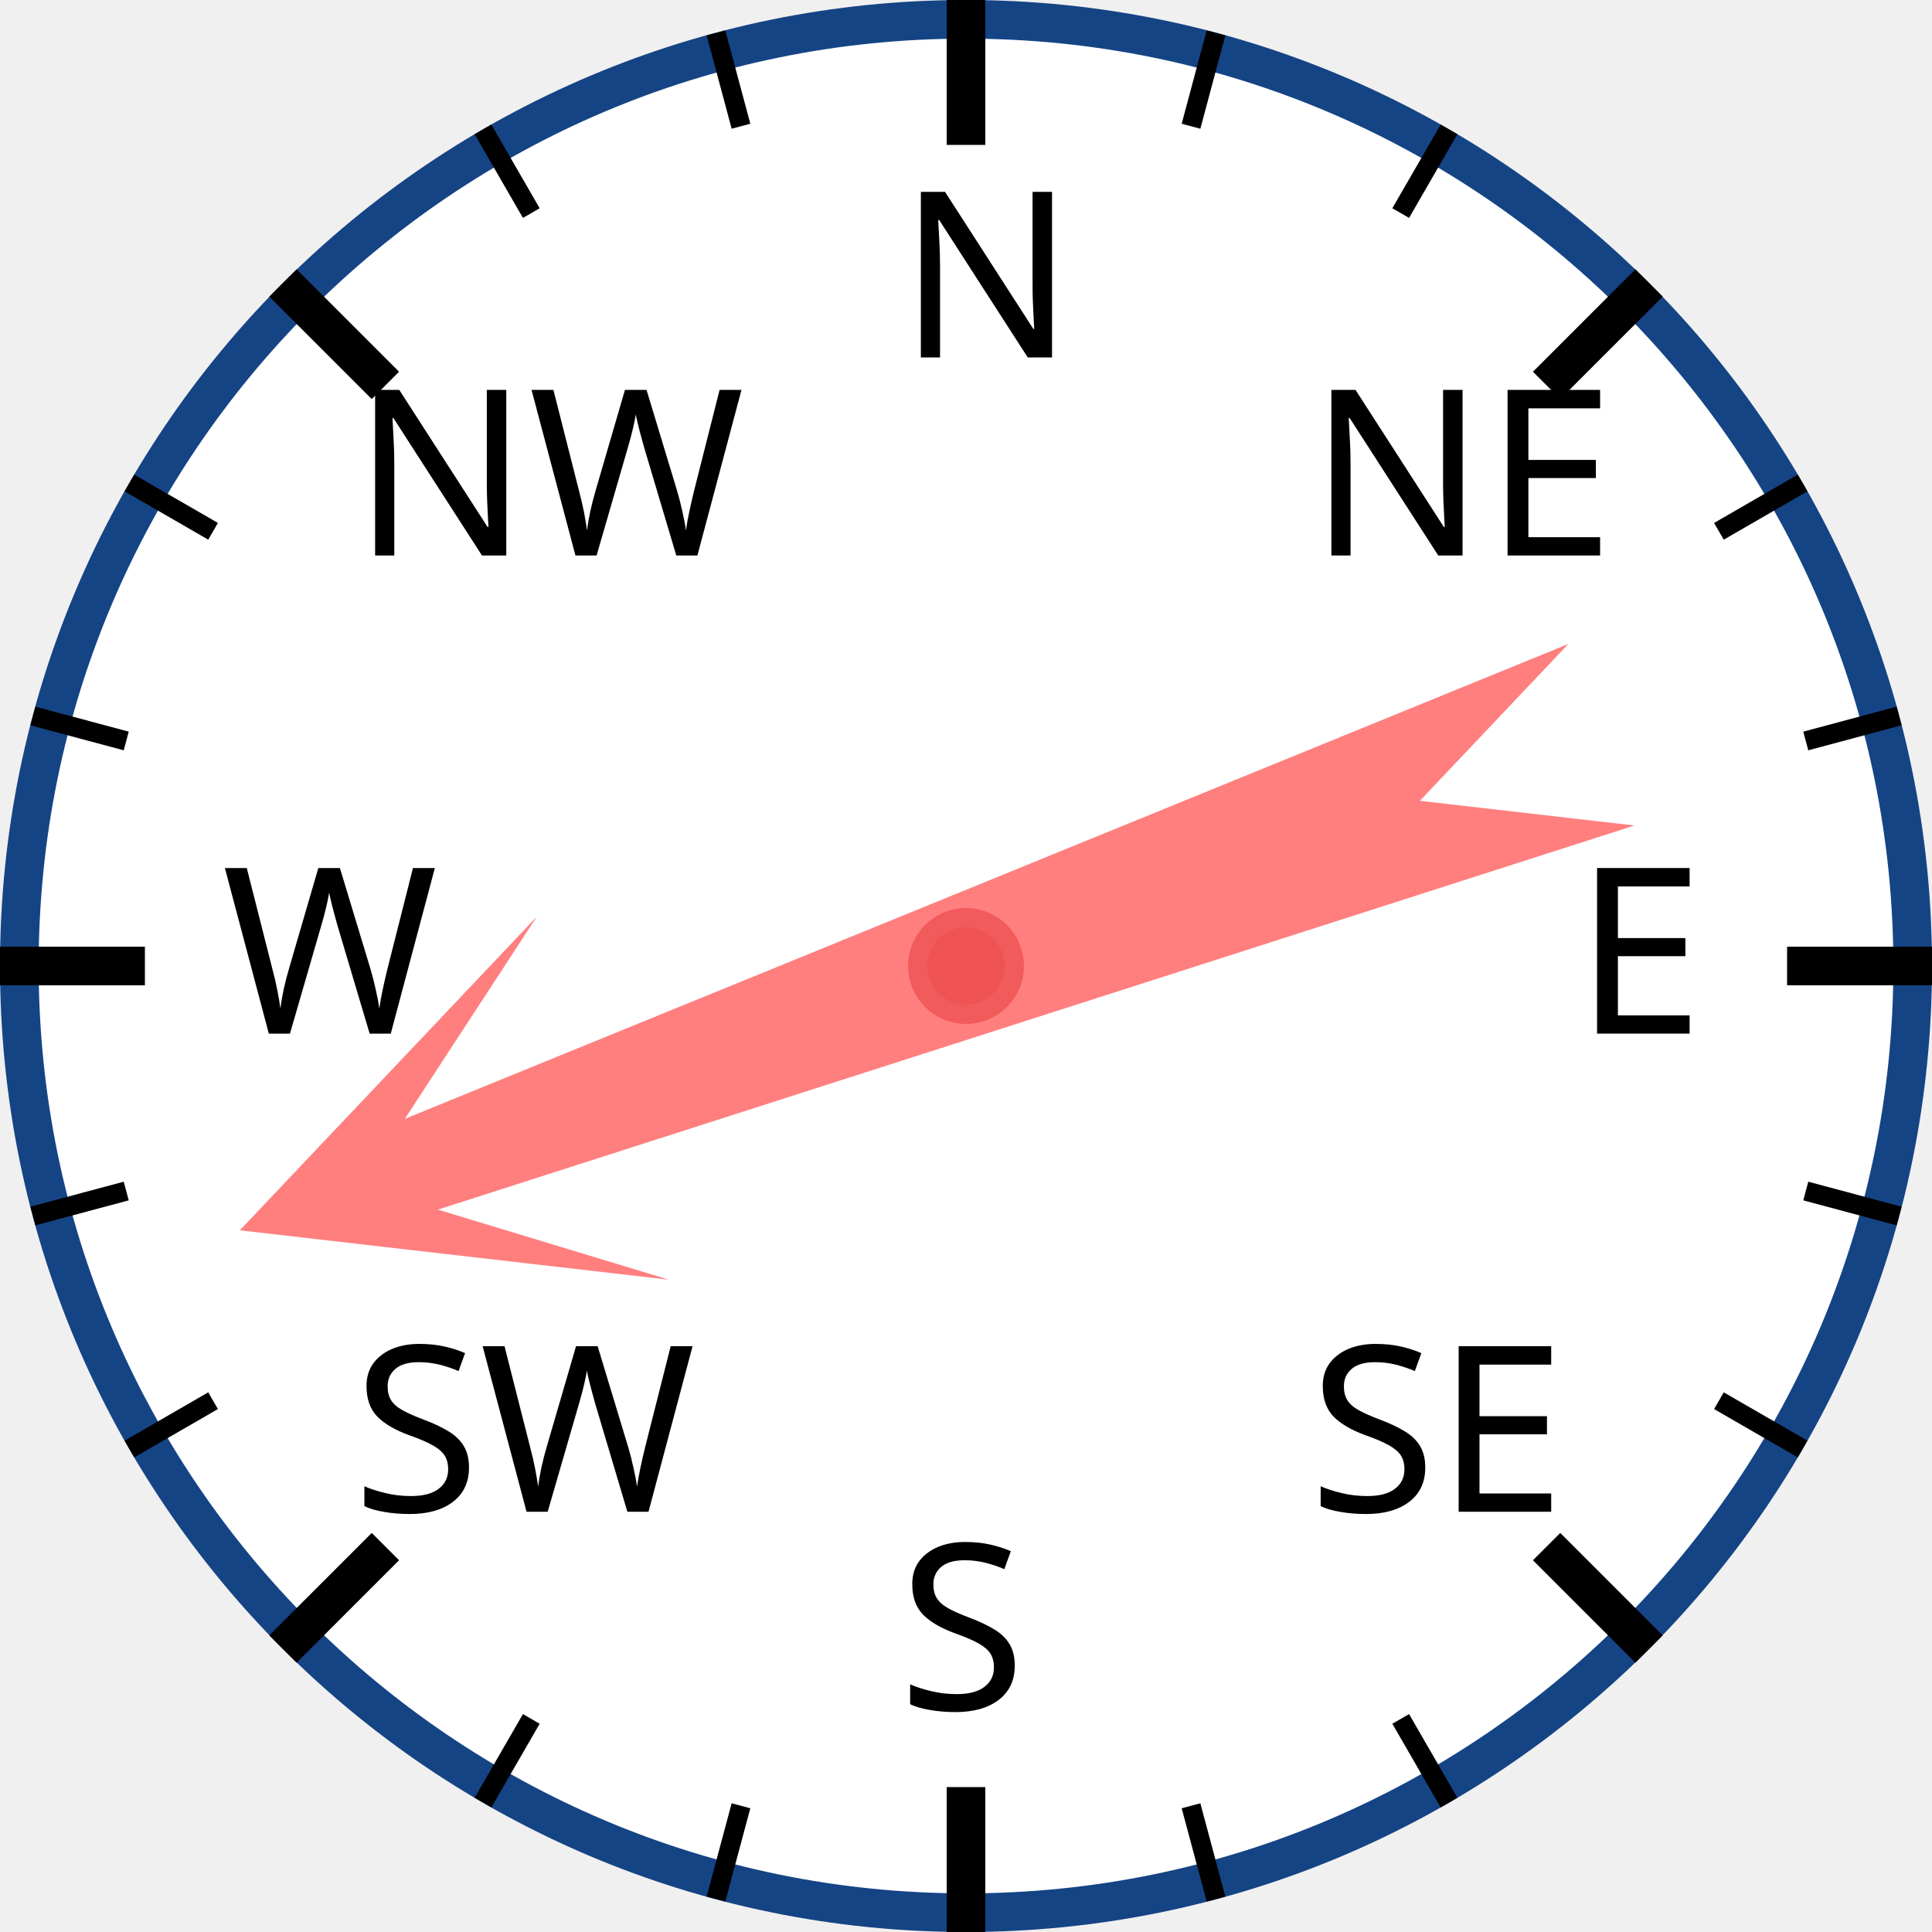
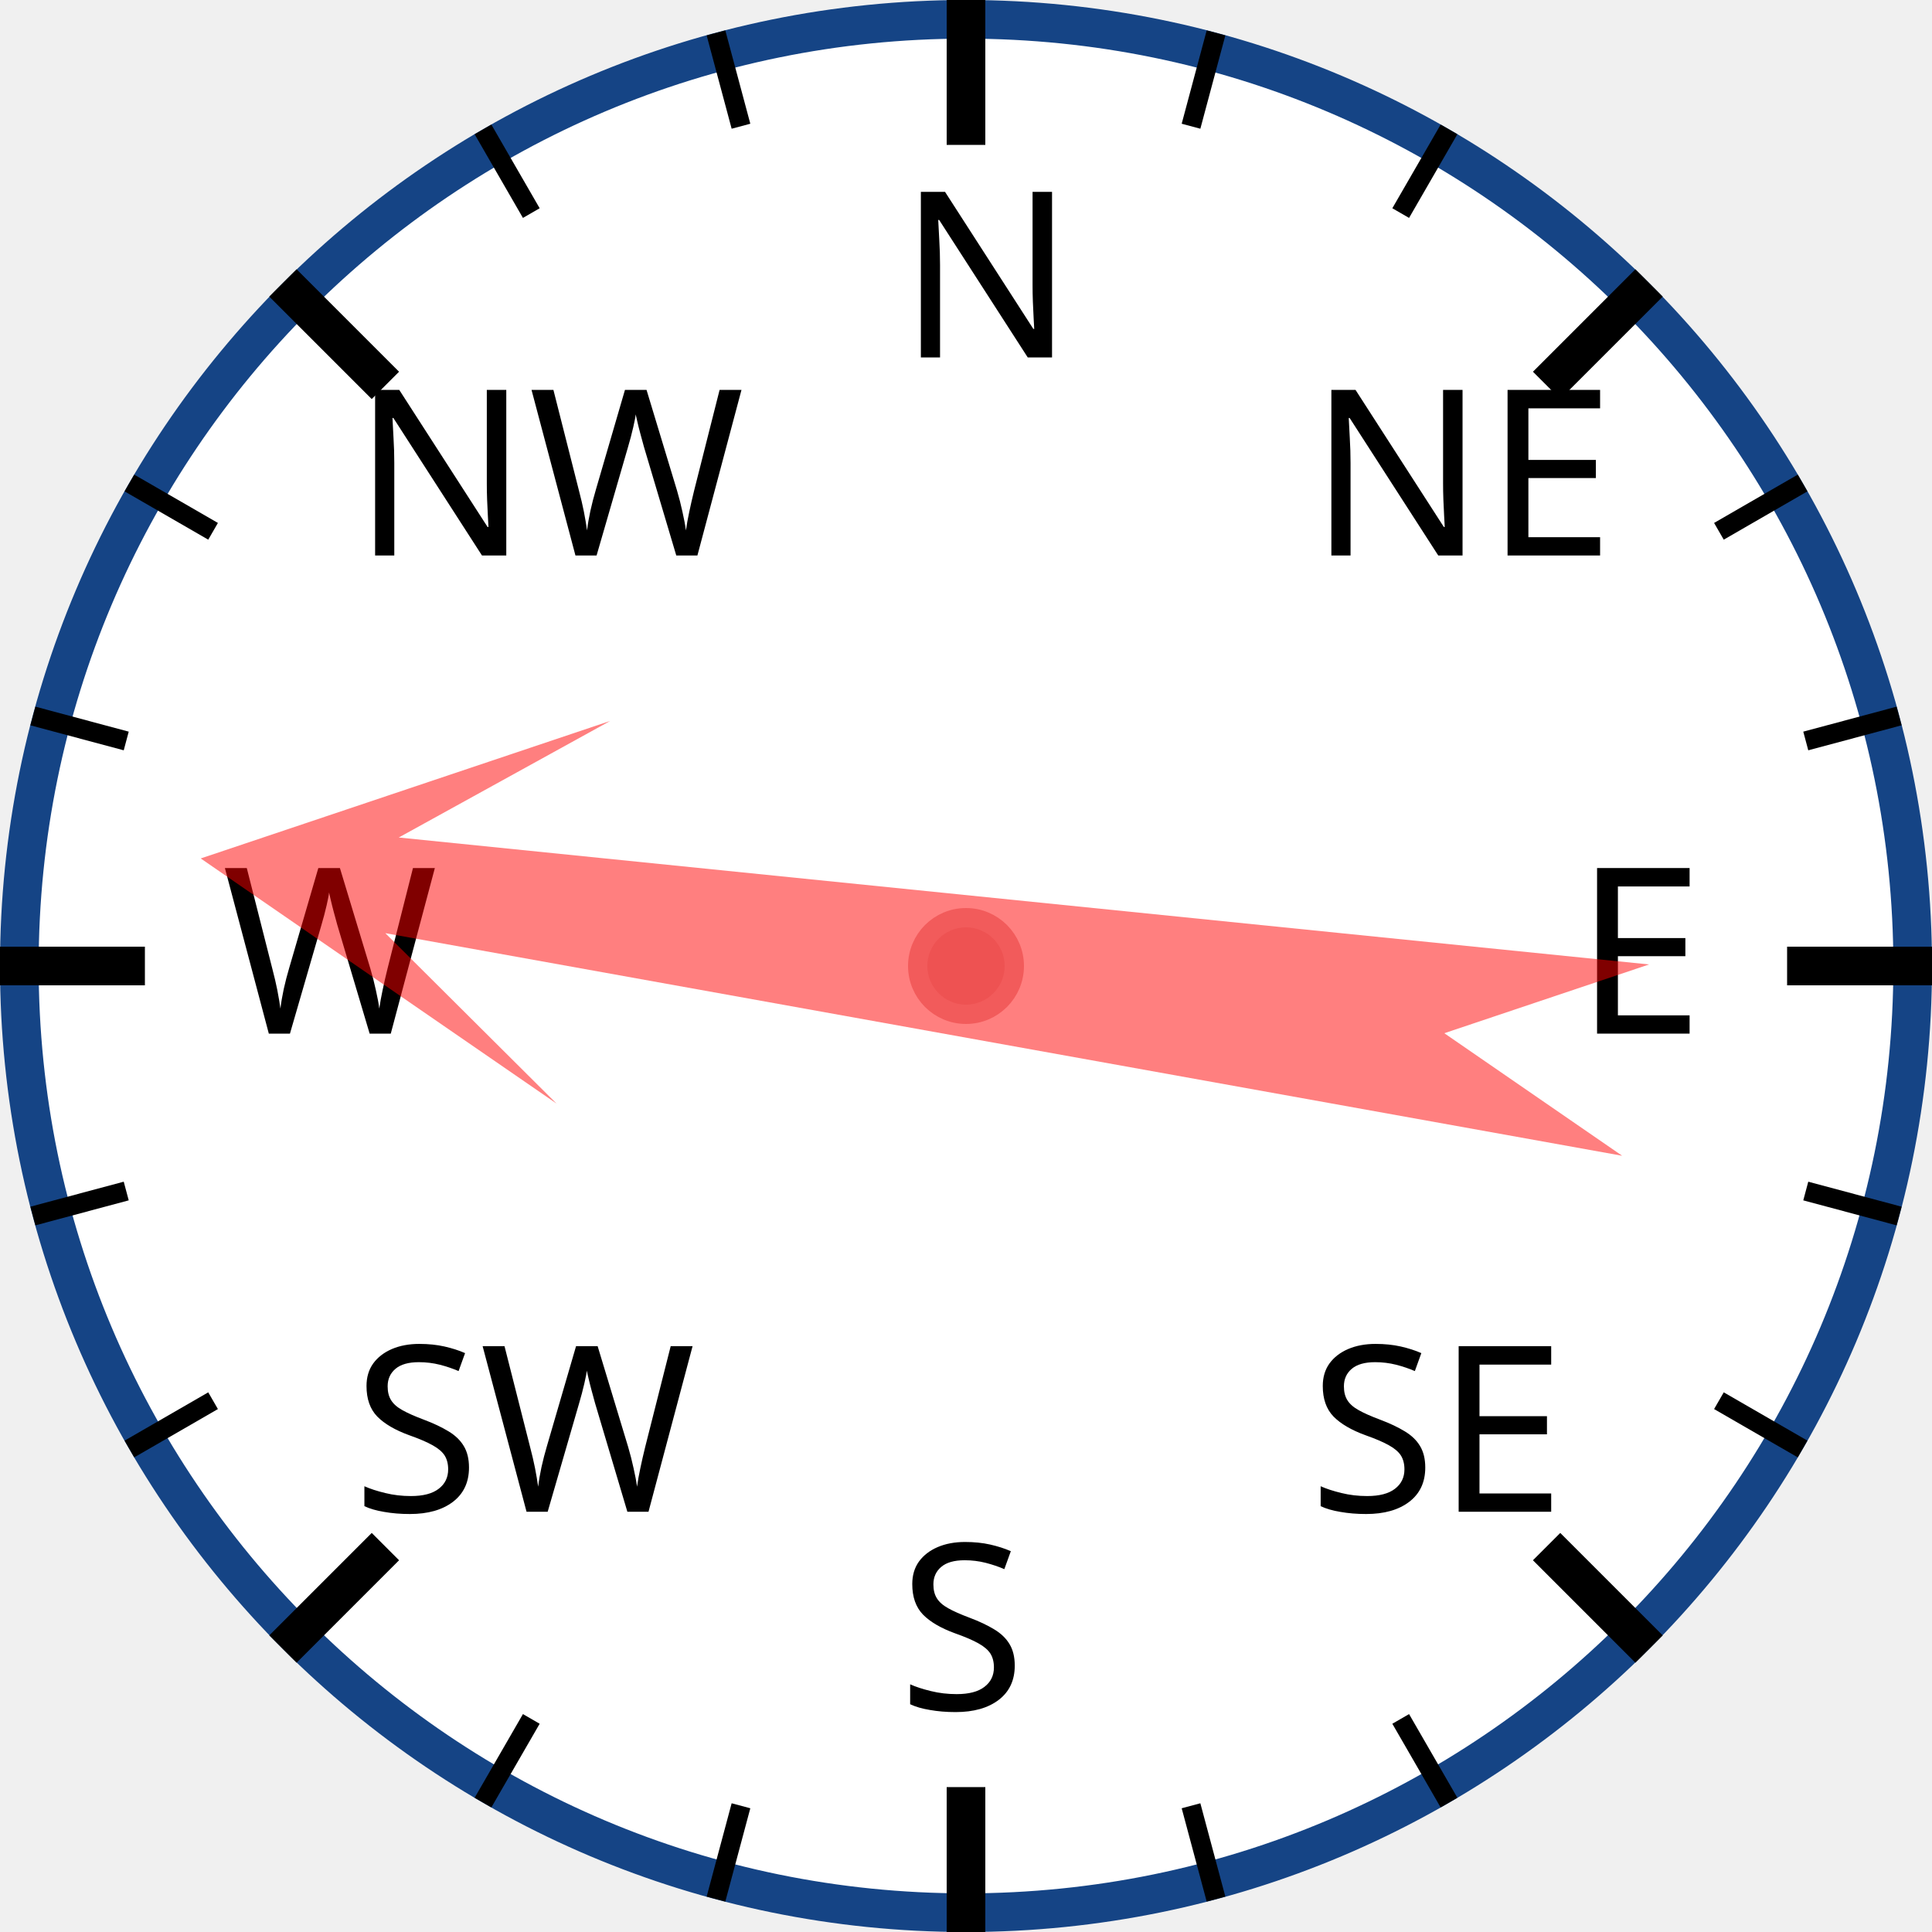
<svg xmlns="http://www.w3.org/2000/svg" width="120px" height="120px" viewBox="0 0 200 200">
  <circle cx="100" cy="100" r="98" style="fill: white; stroke: #154485; stroke-width: 4;" />
  <text x="93.0" y="37.0" style="font-family: sans-serif; font-size: 18pt;">N</text>
  <line x1="100.0" y1="0.0" x2="100.0" y2="15.0" style="stroke: black; stroke-width: 4;" />
  <line x1="74.118" y1="3.407" x2="76.706" y2="13.067" style="stroke: black; stroke-width: 2;" />
  <line x1="50" y1="13.397" x2="55" y2="22.058" style="stroke: black; stroke-width: 2;" />
  <text x="36.503" y="57.503" style="font-family: sans-serif; font-size: 18pt;">NW</text>
  <line x1="29.289" y1="29.289" x2="39.896" y2="39.896" style="stroke: black; stroke-width: 4;" />
  <line x1="13.397" y1="50" x2="22.058" y2="55" style="stroke: black; stroke-width: 2;" />
  <line x1="3.407" y1="74.118" x2="13.067" y2="76.706" style="stroke: black; stroke-width: 2;" />
  <text x="23.0" y="107.0" style="font-family: sans-serif; font-size: 18pt;">W</text>
  <line x1="0.0" y1="100.0" x2="15.0" y2="100.0" style="stroke: black; stroke-width: 4;" />
  <line x1="3.407" y1="125.882" x2="13.067" y2="123.294" style="stroke: black; stroke-width: 2;" />
  <line x1="13.397" y1="150" x2="22.058" y2="145" style="stroke: black; stroke-width: 2;" />
  <text x="36.503" y="156.497" style="font-family: sans-serif; font-size: 18pt;">SW</text>
  <line x1="29.289" y1="170.711" x2="39.896" y2="160.104" style="stroke: black; stroke-width: 4;" />
  <line x1="50" y1="186.603" x2="55" y2="177.942" style="stroke: black; stroke-width: 2;" />
  <line x1="74.118" y1="196.593" x2="76.706" y2="186.933" style="stroke: black; stroke-width: 2;" />
  <text x="93" y="177.0" style="font-family: sans-serif; font-size: 18pt;">S</text>
  <line x1="100" y1="200.0" x2="100" y2="185.0" style="stroke: black; stroke-width: 4;" />
  <line x1="125.882" y1="196.593" x2="123.294" y2="186.933" style="stroke: black; stroke-width: 2;" />
  <line x1="150.0" y1="186.603" x2="145.0" y2="177.942" style="stroke: black; stroke-width: 2;" />
  <text x="135.497" y="156.497" style="font-family: sans-serif; font-size: 18pt;">SE</text>
  <line x1="170.711" y1="170.711" x2="160.104" y2="160.104" style="stroke: black; stroke-width: 4;" />
  <line x1="186.603" y1="150" x2="177.942" y2="145" style="stroke: black; stroke-width: 2;" />
  <line x1="196.593" y1="125.882" x2="186.933" y2="123.294" style="stroke: black; stroke-width: 2;" />
  <text x="163.0" y="107" style="font-family: sans-serif; font-size: 18pt;">E</text>
  <line x1="200.0" y1="100" x2="185.0" y2="100" style="stroke: black; stroke-width: 4;" />
  <line x1="196.593" y1="74.118" x2="186.933" y2="76.706" style="stroke: black; stroke-width: 2;" />
  <line x1="186.603" y1="50" x2="177.942" y2="55" style="stroke: black; stroke-width: 2;" />
  <text x="135.497" y="57.503" style="font-family: sans-serif; font-size: 18pt;">NE</text>
  <line x1="170.711" y1="29.289" x2="160.104" y2="39.896" style="stroke: black; stroke-width: 4;" />
  <line x1="150" y1="13.397" x2="145" y2="22.058" style="stroke: black; stroke-width: 2;" />
  <line x1="125.882" y1="3.407" x2="123.294" y2="13.067" style="stroke: black; stroke-width: 2;" />
-   <polygon points="100 20 120 60 105 40 110 170 100 150 90 170 95 40 80 60" style="fill: red; fill-opacity: 0.5;" transform="rotate(250,100,100)" />
+   <polygon points="100 20 120 60 105 40 110 170 100 150 90 170 95 40 80 60" style="fill: red; fill-opacity: 0.5;" transform="rotate(278,100,100)" />
  <circle cx="100" cy="100" r="5" style="fill: #EE5252; stroke: #F25B5B; stroke-width: 2;" />
</svg>
